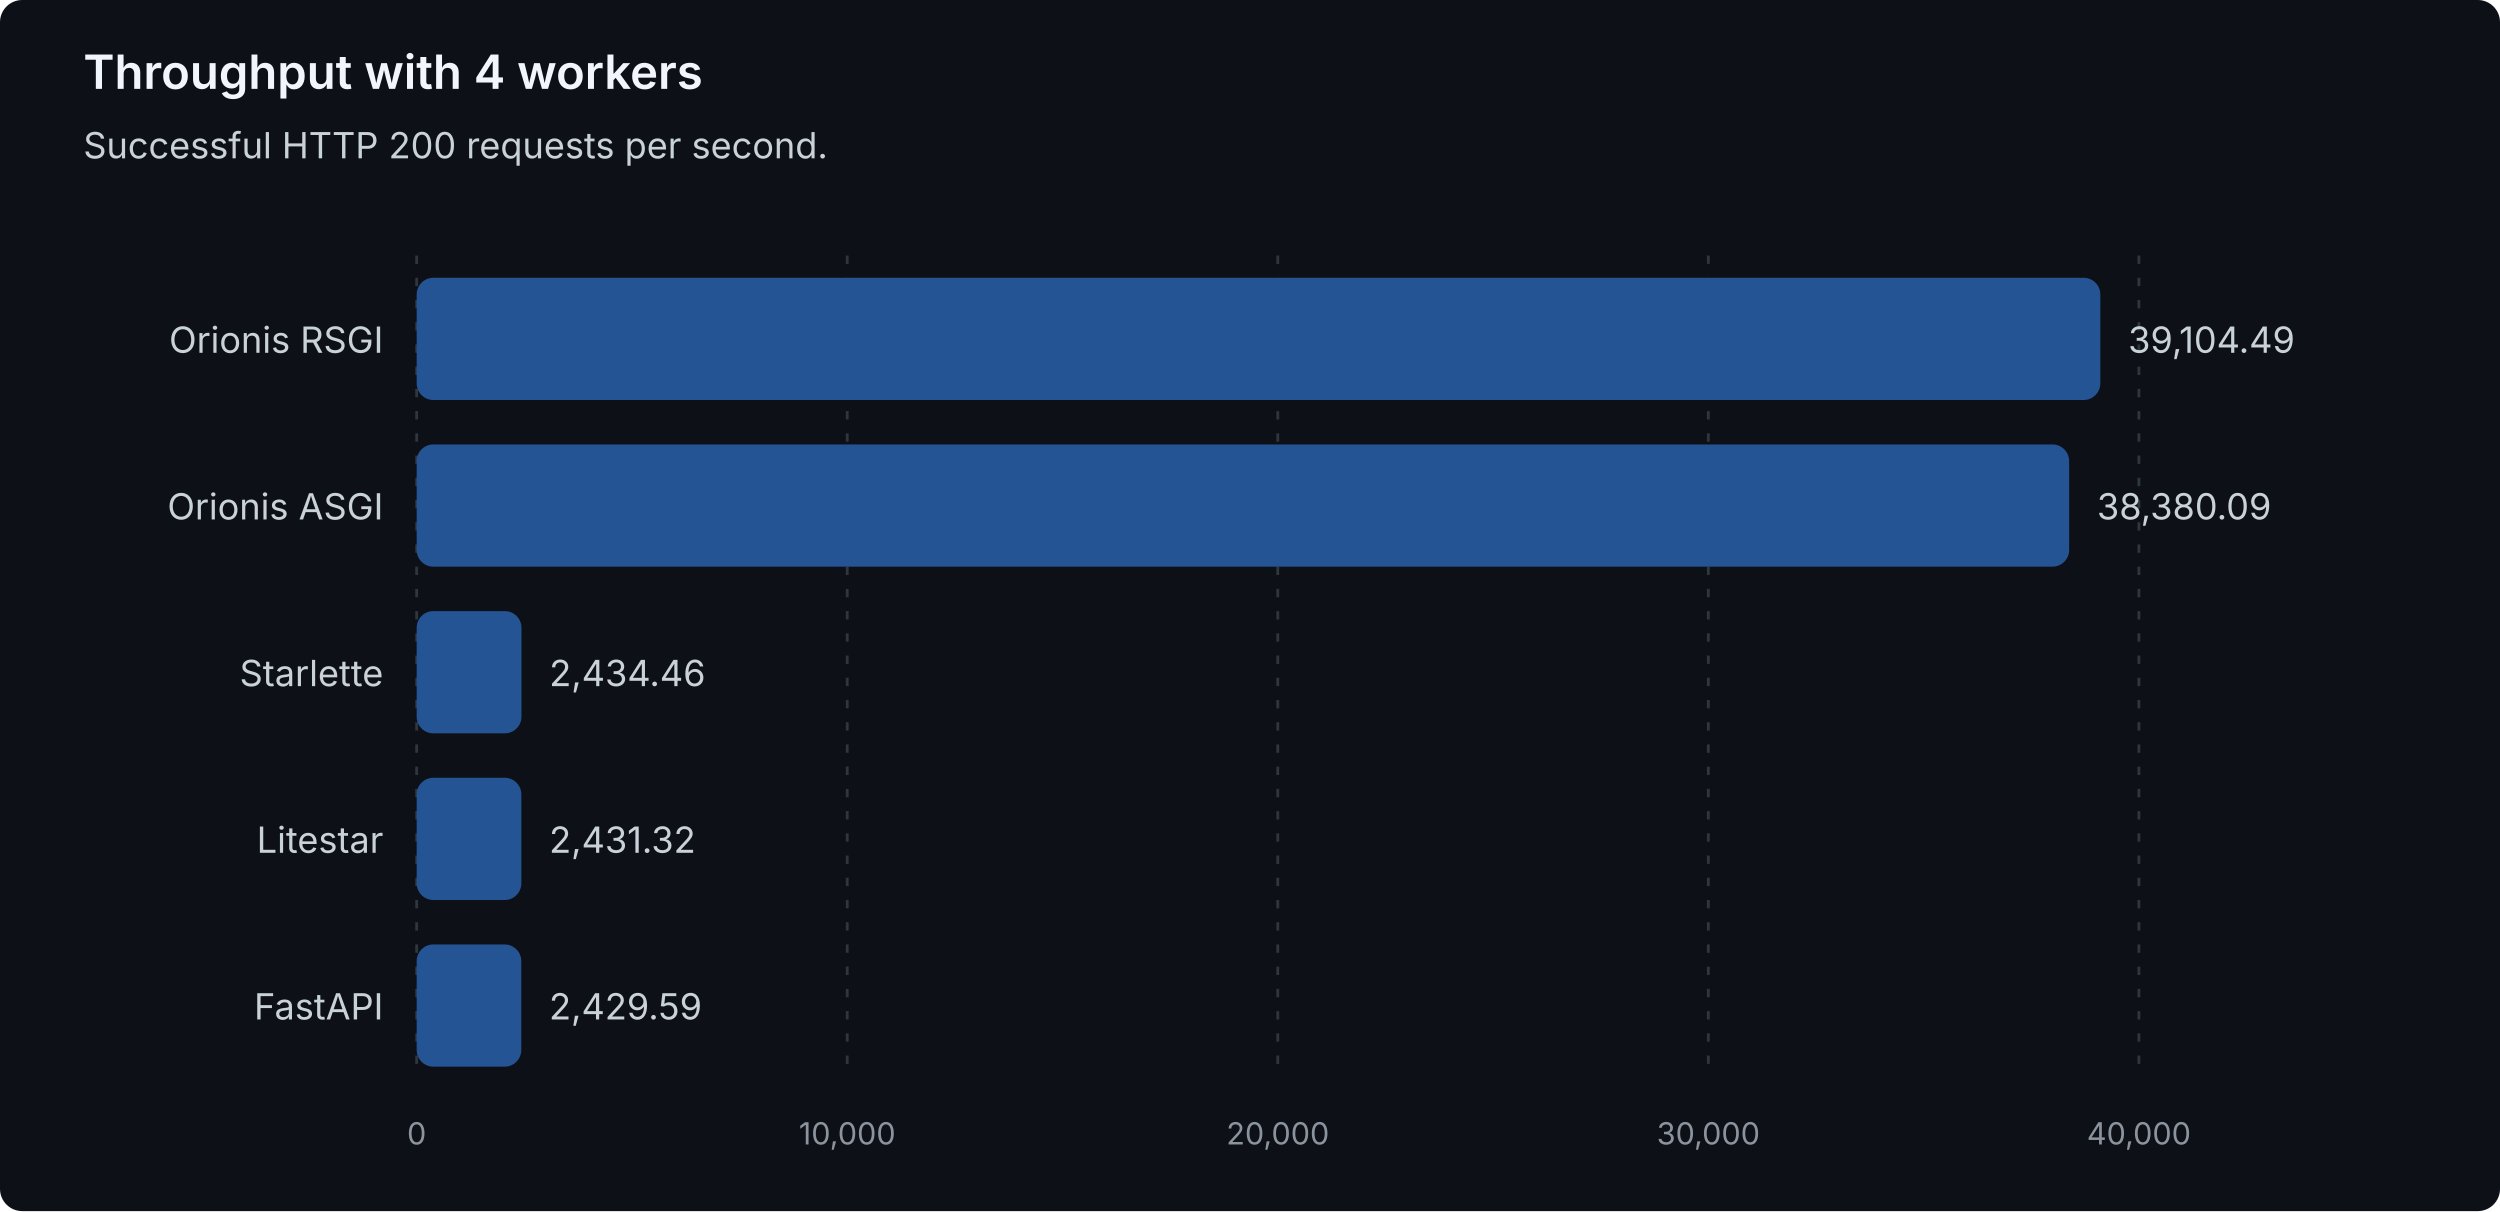
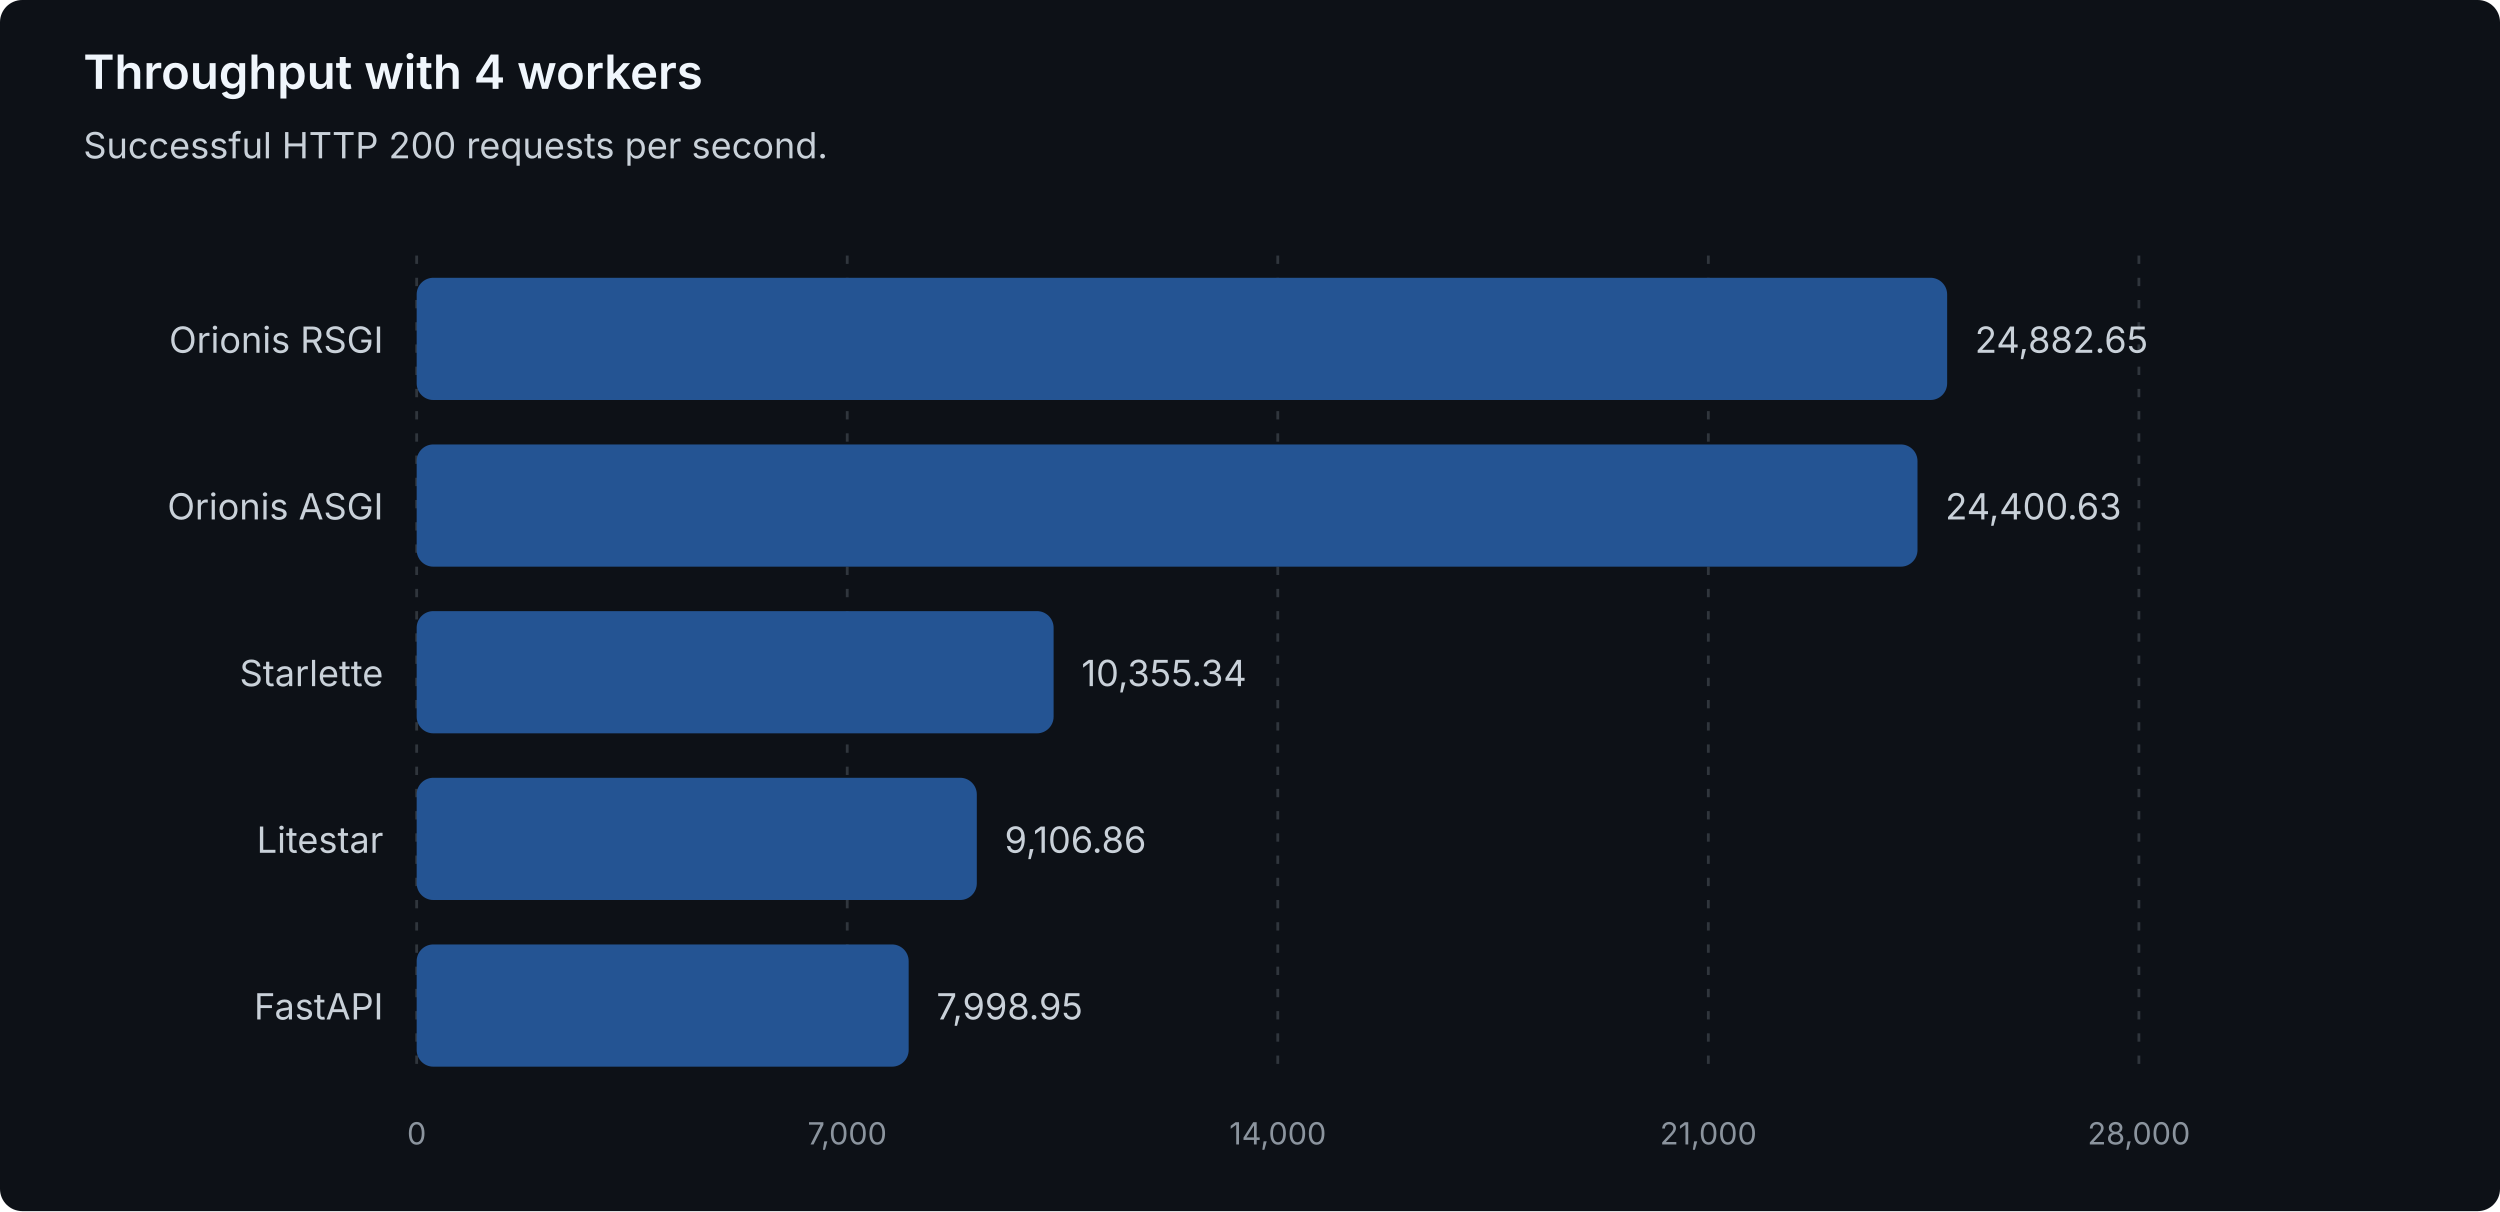
<svg xmlns="http://www.w3.org/2000/svg" width="900" height="436" viewBox="0 0 900 436" role="img" aria-labelledby="title description">
  <style>
text { font-family: system-ui, -apple-system, 'Segoe UI', sans-serif; }
.heading { fill: #f0f6fc; font-size: 17px; font-weight: 600; }
.label { fill: #c9d1d9; font-size: 13px; }
.muted { fill: #8b949e; font-size: 11px; }
.grid { stroke: #30363d; stroke-dasharray: 3 5; }
.bar { fill: #245493; }
</style>
  <rect width="900" height="436" rx="8" fill="#0d1117" />
  <text class="heading" x="30" y="32">Throughput with 4 workers</text>
  <text class="label" x="30" y="57">Successful HTTP 200 requests per second.</text>
  <line class="grid" x1="150.00" y1="92" x2="150.00" y2="388" />
  <text class="muted" x="150.00" y="412" text-anchor="middle">0</text>
  <line class="grid" x1="305.00" y1="92" x2="305.00" y2="388" />
-   <text class="muted" x="305.00" y="412" text-anchor="middle">10,000</text>
+   <text class="muted" x="305.00" y="412" text-anchor="middle">7,000</text>
  <line class="grid" x1="460.00" y1="92" x2="460.00" y2="388" />
-   <text class="muted" x="460.00" y="412" text-anchor="middle">20,000</text>
+   <text class="muted" x="460.00" y="412" text-anchor="middle">14,000</text>
  <line class="grid" x1="615.00" y1="92" x2="615.00" y2="388" />
-   <text class="muted" x="615.00" y="412" text-anchor="middle">30,000</text>
+   <text class="muted" x="615.00" y="412" text-anchor="middle">21,000</text>
  <line class="grid" x1="770.00" y1="92" x2="770.00" y2="388" />
-   <text class="muted" x="770.00" y="412" text-anchor="middle">40,000</text>
+   <text class="muted" x="770.00" y="412" text-anchor="middle">28,000</text>
  <g data-framework="orionis-rsgi">
    <text class="label" x="138" y="127" text-anchor="end">Orionis RSGI</text>
-     <rect class="bar" x="150" y="100" width="606.12" height="44" rx="6" />
-     <text class="label" x="766.12" y="127">39,104.49</text>
+     <rect class="bar" x="150" y="100" width="550.97" height="44" rx="6" />
+     <text class="label" x="710.97" y="127">24,882.65</text>
  </g>
  <g data-framework="orionis-asgi">
    <text class="label" x="138" y="187" text-anchor="end">Orionis ASGI</text>
-     <rect class="bar" x="150" y="160" width="594.89" height="44" rx="6" />
-     <text class="label" x="754.89" y="187">38,380.09</text>
+     <rect class="bar" x="150" y="160" width="540.30" height="44" rx="6" />
+     <text class="label" x="700.30" y="187">24,400.63</text>
  </g>
  <g data-framework="starlette">
    <text class="label" x="138" y="247" text-anchor="end">Starlette</text>
-     <rect class="bar" x="150" y="220" width="37.73" height="44" rx="6" />
-     <text class="label" x="197.73" y="247">2,434.46</text>
+     <rect class="bar" x="150" y="220" width="229.30" height="44" rx="6" />
+     <text class="label" x="389.30" y="247">10,355.34</text>
  </g>
  <g data-framework="litestar">
    <text class="label" x="138" y="307" text-anchor="end">Litestar</text>
-     <rect class="bar" x="150" y="280" width="37.69" height="44" rx="6" />
-     <text class="label" x="197.69" y="307">2,431.32</text>
+     <rect class="bar" x="150" y="280" width="201.65" height="44" rx="6" />
+     <text class="label" x="361.65" y="307">9,106.86</text>
  </g>
  <g data-framework="fastapi">
    <text class="label" x="138" y="367" text-anchor="end">FastAPI</text>
-     <rect class="bar" x="150" y="340" width="37.66" height="44" rx="6" />
-     <text class="label" x="197.66" y="367">2,429.59</text>
+     <rect class="bar" x="150" y="340" width="177.12" height="44" rx="6" />
+     <text class="label" x="337.12" y="367">7,998.95</text>
  </g>
</svg>
